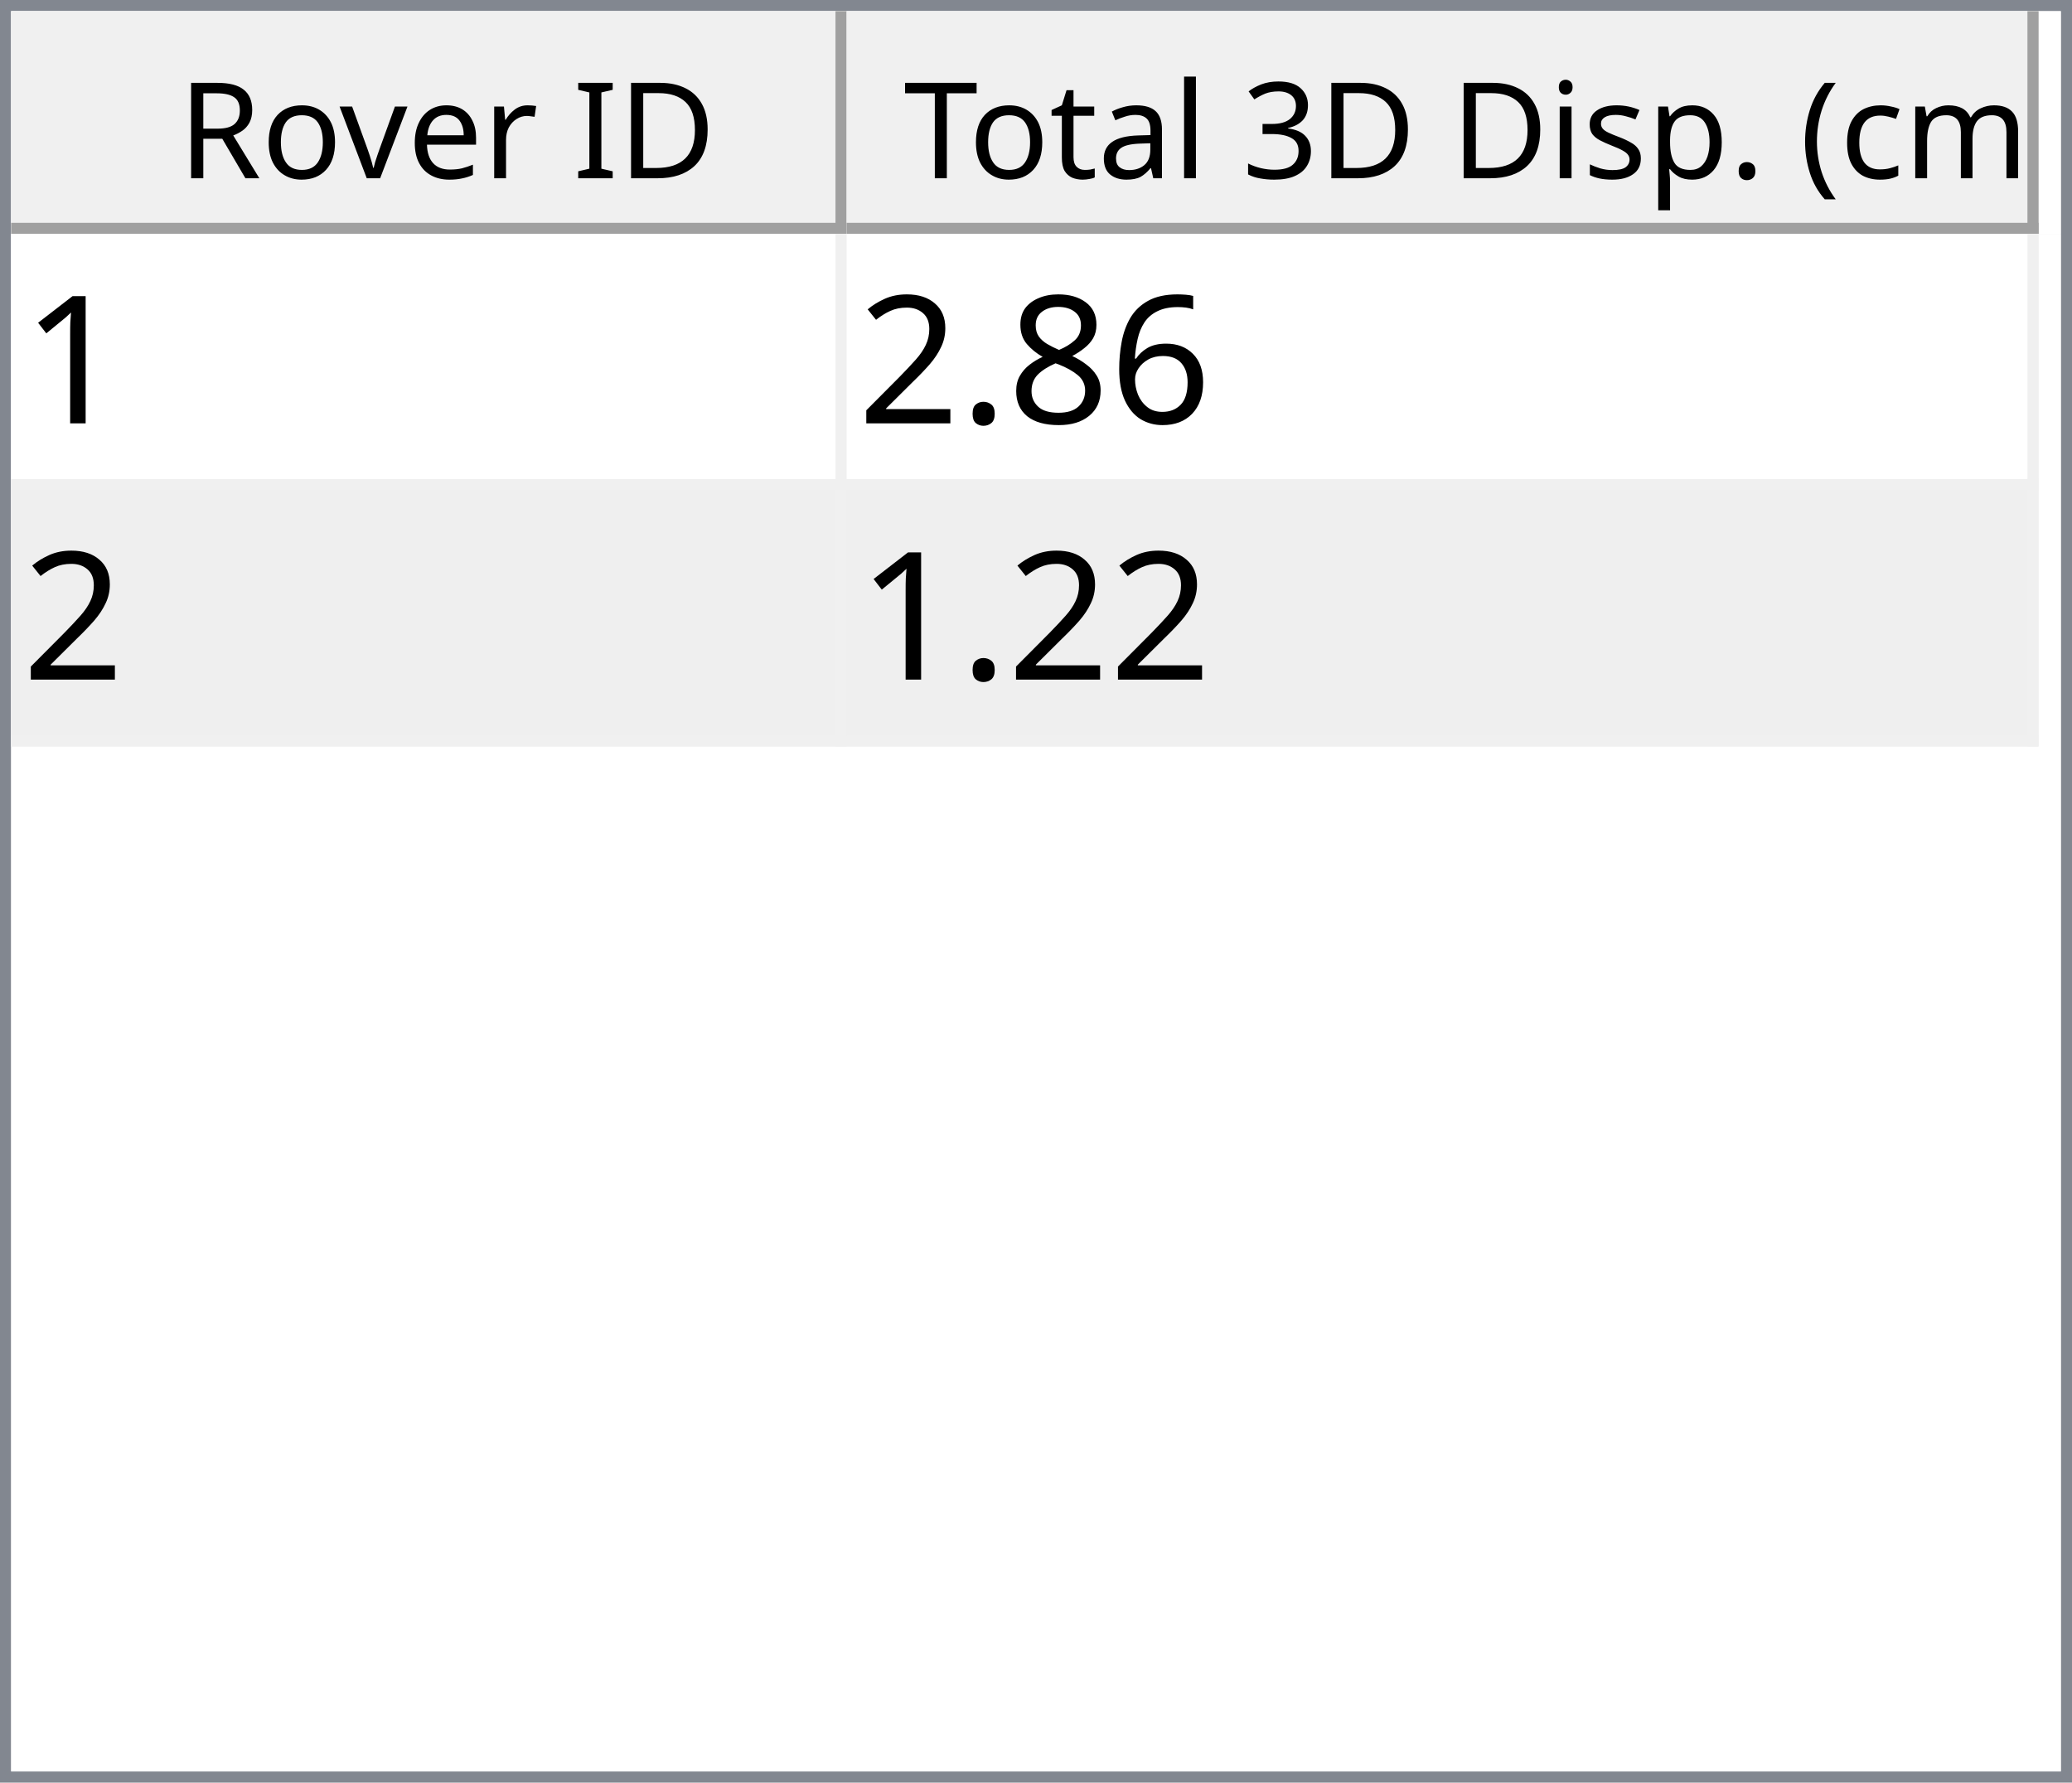
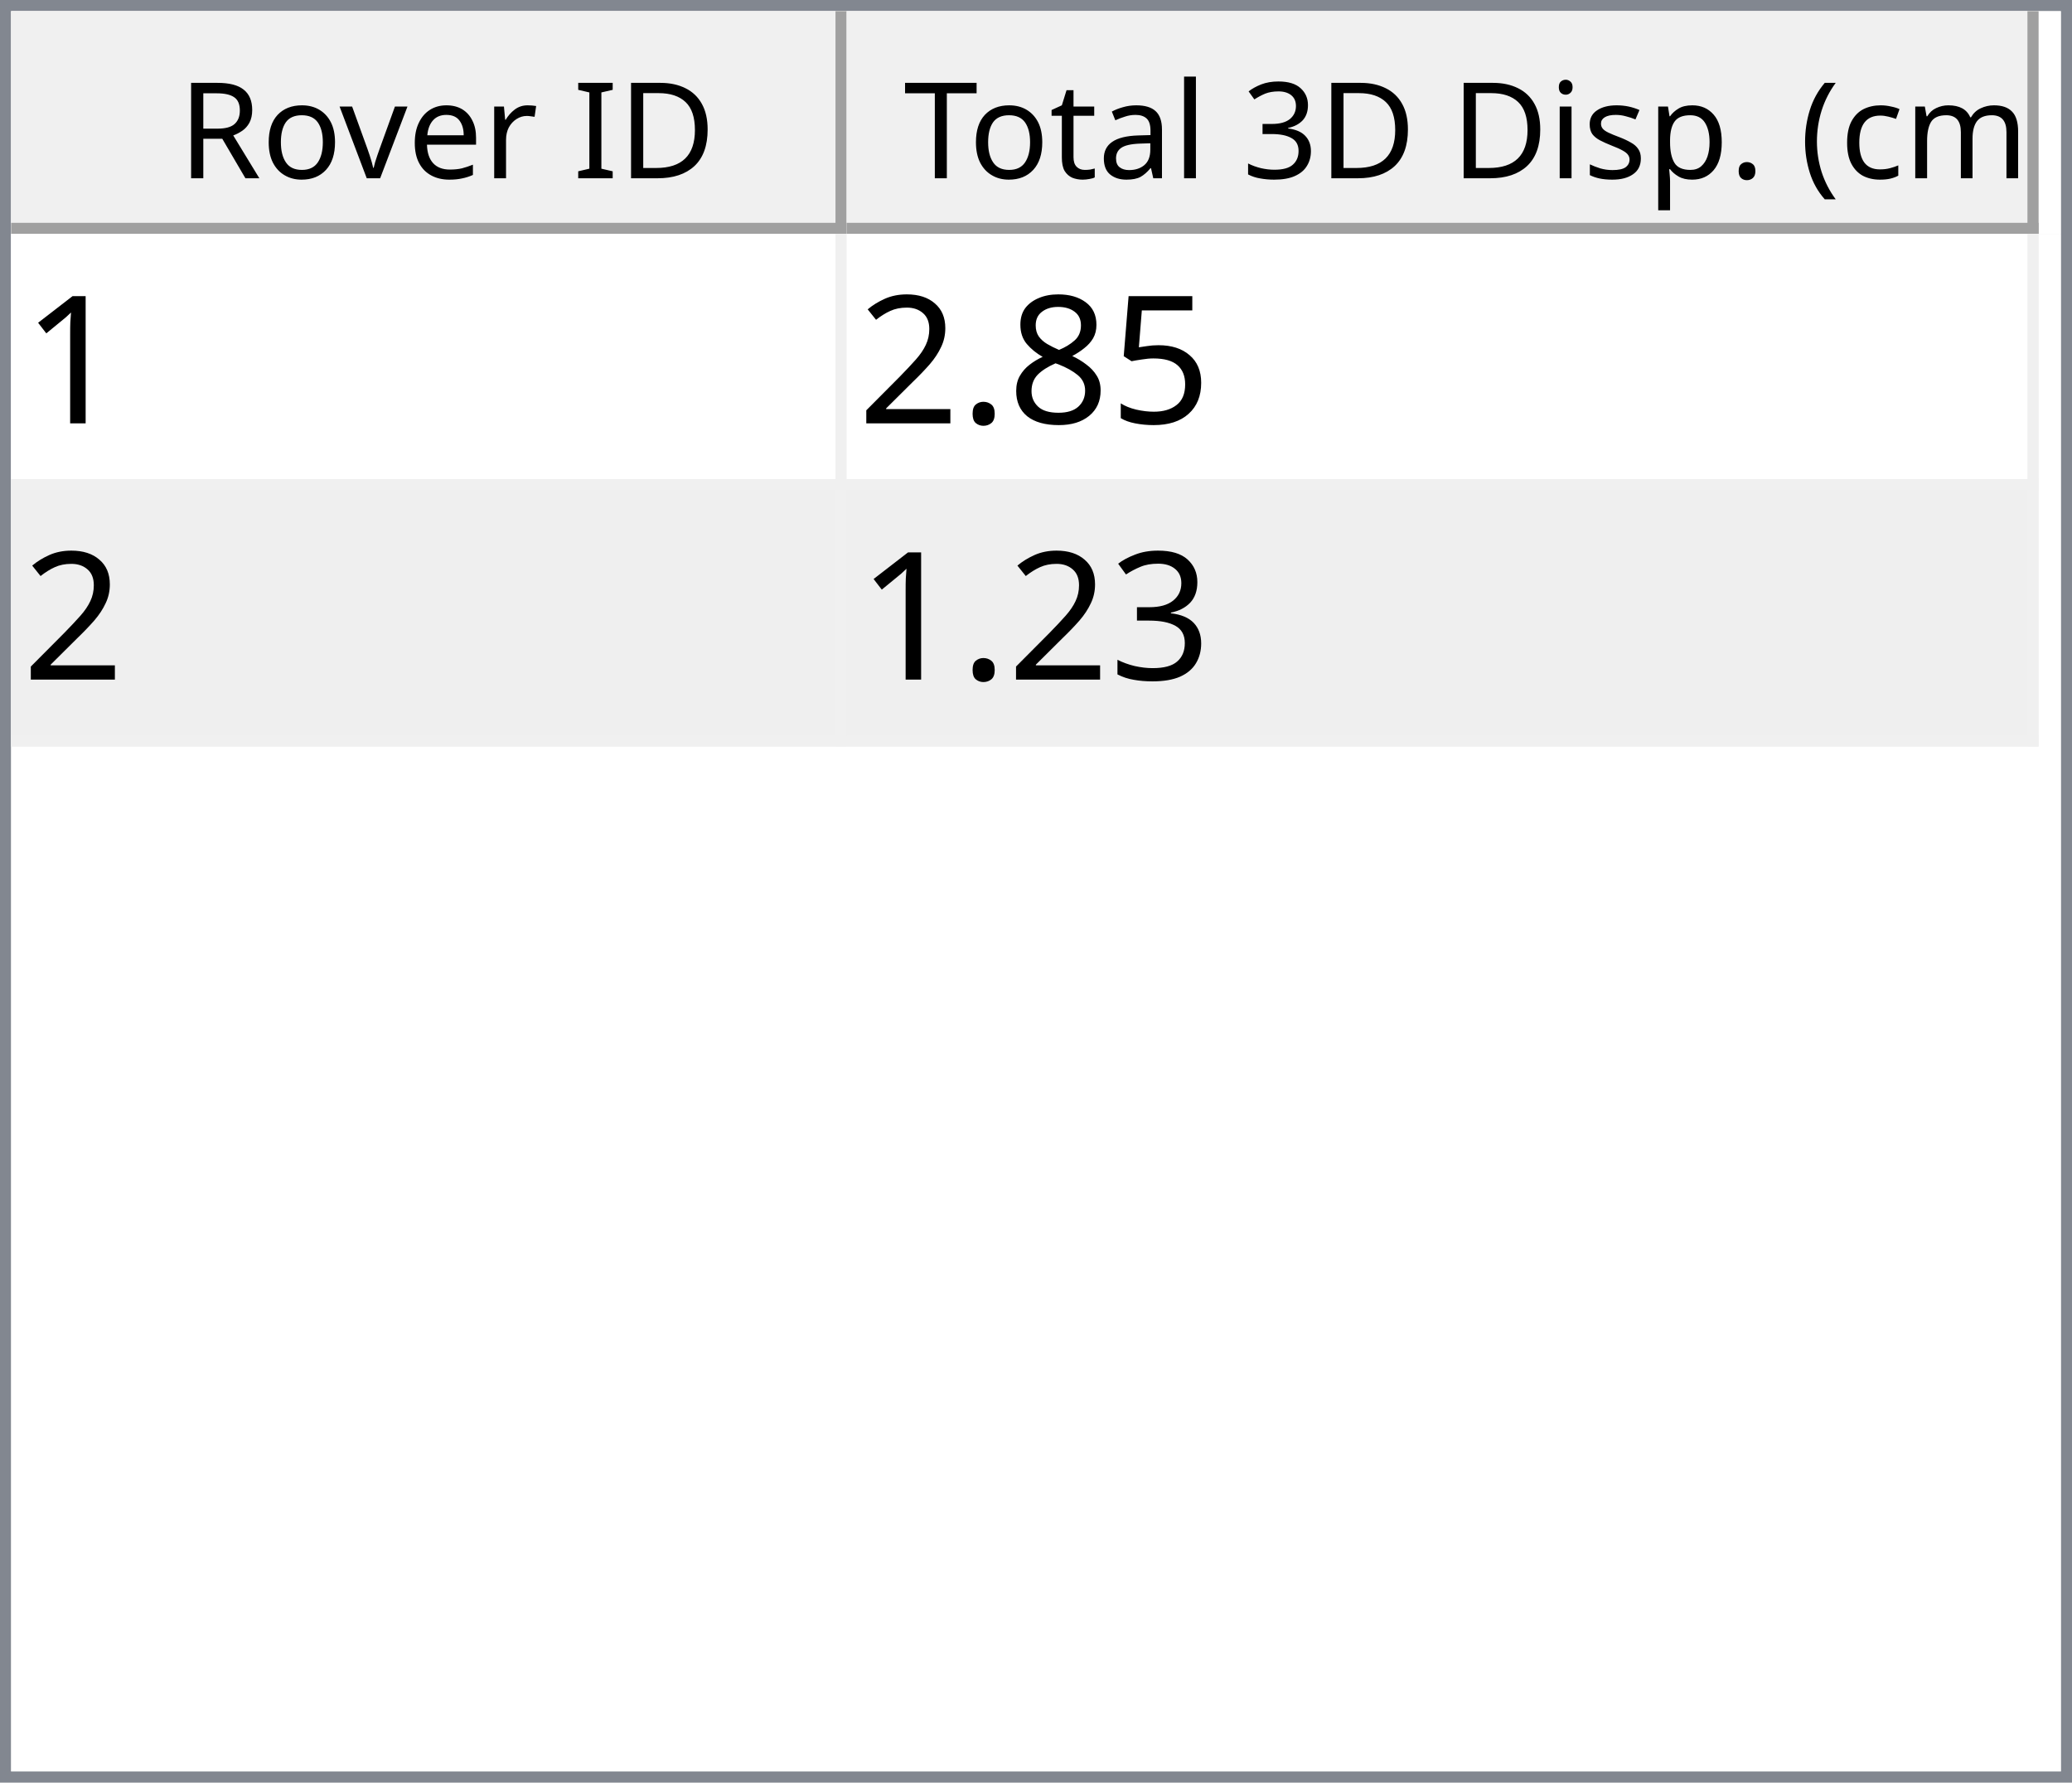
<svg xmlns="http://www.w3.org/2000/svg" style="fill-opacity:1; color-rendering:auto; color-interpolation:auto; text-rendering:auto; stroke:black; stroke-linecap:square; stroke-miterlimit:10; shape-rendering:auto; stroke-opacity:1; fill:black; stroke-dasharray:none; font-weight:normal; stroke-width:1; font-family:'Dialog'; font-style:normal; stroke-linejoin:miter; font-size:12px; stroke-dashoffset:0; image-rendering:auto;" width="186" height="160">
  <defs id="genericDefs" />
  <g>
    <defs id="defs1">
      <clipPath clipPathUnits="userSpaceOnUse" id="clipPath1">
        <path d="M0 0 L186 0 L186 160 L0 160 L0 0 Z" />
      </clipPath>
      <clipPath clipPathUnits="userSpaceOnUse" id="clipPath2">
        <path d="M0 0 L0 160 L186 160 L186 0 Z" />
      </clipPath>
      <clipPath clipPathUnits="userSpaceOnUse" id="clipPath3">
        <path d="M0 0 L0 20 L184 20 L184 0 Z" />
      </clipPath>
      <clipPath clipPathUnits="userSpaceOnUse" id="clipPath4">
        <path d="M0 0 L0 20 L75 20 L75 0 Z" />
      </clipPath>
      <clipPath clipPathUnits="userSpaceOnUse" id="clipPath5">
        <path d="M1 1 L1 19 L74 19 L74 1 Z" />
      </clipPath>
      <clipPath clipPathUnits="userSpaceOnUse" id="clipPath6">
        <path d="M0 0 L0 18 L73 18 L73 0 Z" />
      </clipPath>
      <clipPath clipPathUnits="userSpaceOnUse" id="clipPath7">
        <path d="M-0.5 -0.5 L-0.5 19.5 L74.5 19.5 L74.5 -0.5 Z" />
      </clipPath>
      <clipPath clipPathUnits="userSpaceOnUse" id="clipPath8">
        <path d="M0 0 L0 20 L107 20 L107 0 Z" />
      </clipPath>
      <clipPath clipPathUnits="userSpaceOnUse" id="clipPath9">
        <path d="M1 1 L1 19 L106 19 L106 1 Z" />
      </clipPath>
      <clipPath clipPathUnits="userSpaceOnUse" id="clipPath10">
        <path d="M0 0 L0 18 L105 18 L105 0 Z" />
      </clipPath>
      <clipPath clipPathUnits="userSpaceOnUse" id="clipPath11">
        <path d="M-0.5 -0.5 L-0.5 19.5 L106.5 19.5 L106.5 -0.5 Z" />
      </clipPath>
      <clipPath clipPathUnits="userSpaceOnUse" id="clipPath12">
        <path d="M0 0 L0 138 L184 138 L184 0 Z" />
      </clipPath>
      <clipPath clipPathUnits="userSpaceOnUse" id="clipPath13">
        <path d="M0 0 L0 46 L182 46 L182 0 Z" />
      </clipPath>
      <clipPath clipPathUnits="userSpaceOnUse" id="clipPath14">
        <path d="M-0.5 -0.5 L-0.5 45.5 L181.5 45.5 L181.5 -0.5 Z" />
      </clipPath>
      <clipPath clipPathUnits="userSpaceOnUse" id="clipPath15">
        <path d="M0 0 L0 22 L74 22 L74 0 Z" />
      </clipPath>
      <clipPath clipPathUnits="userSpaceOnUse" id="clipPath16">
        <path d="M0 0 L0 22 L106 22 L106 0 Z" />
      </clipPath>
      <font horiz-adv-x="64.551" id="font1">
        <font-face ascent="107.91" descent="25.098" units-per-em="100" style="font-style:normal; font-family:Segoe UI; font-weight:normal;" />
        <missing-glyph horiz-adv-x="64.551" d="M8.109 0 L8.109 68.266 L56.453 68.266 L56.453 0 L8.109 0 ZM15.328 7.234 L49.219 7.234 L49.219 61.031 L15.328 61.031 L15.328 7.234 Z" />
        <glyph unicode="D" horiz-adv-x="70.117" d="M9.188 0 L9.188 70.016 L28.516 70.016 Q65.531 70.016 65.531 35.891 Q65.531 19.672 55.25 9.836 Q44.969 0 27.734 0 L9.188 0 ZM17.391 62.594 L17.391 7.422 L27.828 7.422 Q41.609 7.422 49.273 14.797 Q56.938 22.172 56.938 35.688 Q56.938 62.594 28.328 62.594 L17.391 62.594 Z" />
        <glyph unicode="I" horiz-adv-x="26.611" d="M17.391 0 L9.188 0 L9.188 70.016 L17.391 70.016 L17.391 0 Z" />
        <glyph unicode=" " horiz-adv-x="27.393" d="" />
        <glyph unicode="r" horiz-adv-x="34.766" d="M34.188 41.891 Q32.078 43.5 28.125 43.5 Q23 43.5 19.555 38.672 Q16.109 33.844 16.109 25.484 L16.109 0 L8.109 0 L8.109 50 L16.109 50 L16.109 39.703 L16.312 39.703 Q18.016 44.969 21.531 47.922 Q25.047 50.875 29.391 50.875 Q32.516 50.875 34.188 50.203 L34.188 41.891 Z" />
        <glyph unicode="e" horiz-adv-x="52.295" d="M48.297 23 L12.984 23 Q13.188 14.656 17.484 10.109 Q21.781 5.562 29.297 5.562 Q37.75 5.562 44.828 11.141 L44.828 3.609 Q38.234 -1.172 27.391 -1.172 Q16.797 -1.172 10.742 5.641 Q4.688 12.453 4.688 24.812 Q4.688 36.469 11.305 43.82 Q17.922 51.172 27.734 51.172 Q37.547 51.172 42.922 44.828 Q48.297 38.484 48.297 27.203 L48.297 23 ZM40.094 29.781 Q40.047 36.719 36.75 40.578 Q33.453 44.438 27.594 44.438 Q21.922 44.438 17.969 40.383 Q14.016 36.328 13.094 29.781 L40.094 29.781 Z" />
        <glyph unicode="v" horiz-adv-x="47.9" d="M47.406 50 L27.484 0 L19.625 0 L0.688 50 L9.469 50 L22.172 13.672 Q23.578 9.672 23.922 6.688 L24.125 6.688 Q24.609 10.453 25.688 13.484 L38.969 50 L47.406 50 Z" />
        <glyph unicode="o" horiz-adv-x="58.594" d="M29 -1.172 Q17.922 -1.172 11.305 5.836 Q4.688 12.844 4.688 24.422 Q4.688 37.016 11.57 44.094 Q18.453 51.172 30.172 51.172 Q41.359 51.172 47.633 44.289 Q53.906 37.406 53.906 25.203 Q53.906 13.234 47.141 6.031 Q40.375 -1.172 29 -1.172 ZM29.594 44.438 Q21.875 44.438 17.383 39.188 Q12.891 33.938 12.891 24.703 Q12.891 15.828 17.43 10.695 Q21.969 5.562 29.594 5.562 Q37.359 5.562 41.531 10.594 Q45.703 15.625 45.703 24.906 Q45.703 34.281 41.531 39.359 Q37.359 44.438 29.594 44.438 Z" />
        <glyph unicode="R" horiz-adv-x="59.814" d="M59.375 0 L49.609 0 L37.891 19.625 Q36.281 22.359 34.766 24.289 Q33.25 26.219 31.664 27.438 Q30.078 28.656 28.25 29.219 Q26.422 29.781 24.125 29.781 L17.391 29.781 L17.391 0 L9.188 0 L9.188 70.016 L30.078 70.016 Q34.672 70.016 38.555 68.867 Q42.438 67.719 45.289 65.375 Q48.141 63.031 49.758 59.547 Q51.375 56.062 51.375 51.375 Q51.375 47.703 50.273 44.656 Q49.172 41.609 47.148 39.211 Q45.125 36.812 42.266 35.133 Q39.406 33.453 35.844 32.516 L35.844 32.328 Q37.594 31.547 38.891 30.547 Q40.188 29.547 41.359 28.18 Q42.531 26.812 43.68 25.078 Q44.828 23.344 46.234 21.047 L59.375 0 ZM17.391 62.594 L17.391 37.203 L28.516 37.203 Q31.594 37.203 34.203 38.133 Q36.812 39.062 38.719 40.797 Q40.625 42.531 41.703 45.047 Q42.781 47.562 42.781 50.688 Q42.781 56.297 39.141 59.445 Q35.5 62.594 28.609 62.594 L17.391 62.594 Z" />
        <glyph unicode=")" horiz-adv-x="30.176" d="M8.297 -15.922 L1.172 -15.922 Q16.406 2.344 16.406 26.812 Q16.406 51.469 1.078 70.016 L8.297 70.016 Q23.531 52.156 23.531 26.703 Q23.531 1.375 8.297 -15.922 Z" />
        <glyph unicode="m" horiz-adv-x="86.133" d="M79.109 0 L71.094 0 L71.094 28.719 Q71.094 37.016 68.531 40.727 Q65.969 44.438 59.906 44.438 Q54.781 44.438 51.195 39.75 Q47.609 35.062 47.609 28.516 L47.609 0 L39.594 0 L39.594 29.688 Q39.594 44.438 28.219 44.438 Q22.953 44.438 19.531 40.016 Q16.109 35.594 16.109 28.516 L16.109 0 L8.109 0 L8.109 50 L16.109 50 L16.109 42.094 L16.312 42.094 Q21.625 51.172 31.844 51.172 Q36.969 51.172 40.773 48.312 Q44.578 45.453 46 40.828 Q51.562 51.172 62.594 51.172 Q79.109 51.172 79.109 30.812 L79.109 0 Z" />
        <glyph unicode="c" horiz-adv-x="46.191" d="M42.188 2.297 Q36.422 -1.172 28.516 -1.172 Q17.828 -1.172 11.258 5.789 Q4.688 12.75 4.688 23.828 Q4.688 36.188 11.766 43.68 Q18.844 51.172 30.672 51.172 Q37.25 51.172 42.281 48.734 L42.281 40.531 Q36.719 44.438 30.375 44.438 Q22.703 44.438 17.797 38.945 Q12.891 33.453 12.891 24.516 Q12.891 15.719 17.508 10.641 Q22.125 5.562 29.891 5.562 Q36.422 5.562 42.188 9.906 L42.188 2.297 Z" />
        <glyph unicode="(" horiz-adv-x="30.176" d="M29.109 -15.922 L21.969 -15.922 Q6.844 1.375 6.844 26.703 Q6.844 52.156 21.969 70.016 L29.203 70.016 Q13.875 51.469 13.875 26.812 Q13.875 2.344 29.109 -15.922 Z" />
        <glyph unicode="." horiz-adv-x="21.68" d="M10.891 -1.078 Q8.641 -1.078 7.055 0.539 Q5.469 2.156 5.469 4.391 Q5.469 6.641 7.055 8.273 Q8.641 9.906 10.891 9.906 Q13.188 9.906 14.797 8.273 Q16.406 6.641 16.406 4.391 Q16.406 2.156 14.797 0.539 Q13.188 -1.078 10.891 -1.078 Z" />
        <glyph unicode="p" horiz-adv-x="58.789" d="M16.312 7.234 L16.109 7.234 L16.109 -23 L8.109 -23 L8.109 50 L16.109 50 L16.109 41.219 L16.312 41.219 Q22.219 51.172 33.594 51.172 Q43.266 51.172 48.688 44.461 Q54.109 37.75 54.109 26.469 Q54.109 13.922 48 6.375 Q41.891 -1.172 31.297 -1.172 Q21.578 -1.172 16.312 7.234 ZM16.109 27.391 L16.109 20.406 Q16.109 14.203 20.141 9.883 Q24.172 5.562 30.375 5.562 Q37.641 5.562 41.773 11.133 Q45.906 16.703 45.906 26.609 Q45.906 34.969 42.047 39.703 Q38.188 44.438 31.594 44.438 Q24.609 44.438 20.359 39.578 Q16.109 34.719 16.109 27.391 Z" />
        <glyph unicode="s" horiz-adv-x="42.432" d="M5.078 1.812 L5.078 10.406 Q11.625 5.562 19.484 5.562 Q30.031 5.562 30.031 12.594 Q30.031 14.594 29.125 15.992 Q28.219 17.391 26.68 18.461 Q25.141 19.531 23.07 20.383 Q21 21.234 18.609 22.172 Q15.281 23.484 12.766 24.828 Q10.25 26.172 8.57 27.859 Q6.891 29.547 6.031 31.695 Q5.172 33.844 5.172 36.719 Q5.172 40.234 6.789 42.945 Q8.406 45.656 11.086 47.484 Q13.766 49.312 17.211 50.242 Q20.656 51.172 24.312 51.172 Q30.812 51.172 35.938 48.922 L35.938 40.828 Q30.422 44.438 23.25 44.438 Q21 44.438 19.195 43.922 Q17.391 43.406 16.094 42.477 Q14.797 41.547 14.086 40.258 Q13.375 38.969 13.375 37.406 Q13.375 35.453 14.086 34.133 Q14.797 32.812 16.164 31.789 Q17.531 30.766 19.484 29.938 Q21.438 29.109 23.922 28.125 Q27.25 26.859 29.883 25.516 Q32.516 24.172 34.375 22.484 Q36.234 20.797 37.234 18.602 Q38.234 16.406 38.234 13.375 Q38.234 9.672 36.602 6.938 Q34.969 4.203 32.234 2.398 Q29.5 0.594 25.93 -0.289 Q22.359 -1.172 18.453 -1.172 Q10.75 -1.172 5.078 1.812 Z" />
        <glyph unicode="i" horiz-adv-x="24.219" d="M12.203 62.703 Q10.062 62.703 8.547 64.164 Q7.031 65.625 7.031 67.875 Q7.031 70.125 8.547 71.609 Q10.062 73.094 12.203 73.094 Q14.406 73.094 15.945 71.609 Q17.484 70.125 17.484 67.875 Q17.484 65.719 15.945 64.211 Q14.406 62.703 12.203 62.703 ZM16.109 0 L8.109 0 L8.109 50 L16.109 50 L16.109 0 Z" />
        <glyph unicode="3" horiz-adv-x="53.906" d="M46.531 19.828 Q46.531 15.094 44.75 11.211 Q42.969 7.328 39.719 4.57 Q36.469 1.812 31.93 0.297 Q27.391 -1.219 21.922 -1.219 Q11.922 -1.219 6 2.594 L6 11.188 Q13.094 5.609 22.219 5.609 Q25.875 5.609 28.828 6.539 Q31.781 7.469 33.906 9.227 Q36.031 10.984 37.18 13.477 Q38.328 15.969 38.328 19.094 Q38.328 32.812 18.797 32.812 L12.984 32.812 L12.984 39.594 L18.5 39.594 Q35.797 39.594 35.797 52.484 Q35.797 64.406 22.609 64.406 Q15.188 64.406 8.688 59.422 L8.688 67.188 Q15.375 71.188 24.609 71.188 Q29 71.188 32.57 69.969 Q36.141 68.75 38.68 66.555 Q41.219 64.359 42.609 61.281 Q44 58.203 44 54.5 Q44 40.672 30.031 36.719 L30.031 36.531 Q33.594 36.141 36.625 34.797 Q39.656 33.453 41.852 31.305 Q44.047 29.156 45.289 26.25 Q46.531 23.344 46.531 19.828 Z" />
        <glyph unicode="l" horiz-adv-x="24.219" d="M16.109 0 L8.109 0 L8.109 74.031 L16.109 74.031 L16.109 0 Z" />
        <glyph unicode="a" horiz-adv-x="50.879" d="M43.891 0 L35.891 0 L35.891 7.812 L35.688 7.812 Q30.469 -1.172 20.312 -1.172 Q12.844 -1.172 8.617 2.781 Q4.391 6.734 4.391 13.281 Q4.391 27.297 20.906 29.594 L35.891 31.688 Q35.891 44.438 25.594 44.438 Q16.547 44.438 9.281 38.281 L9.281 46.484 Q16.656 51.172 26.266 51.172 Q43.891 51.172 43.891 32.516 L43.891 0 ZM35.891 25.297 L23.828 23.641 Q18.266 22.859 15.43 20.875 Q12.594 18.891 12.594 13.875 Q12.594 10.203 15.211 7.883 Q17.828 5.562 22.172 5.562 Q28.125 5.562 32.008 9.742 Q35.891 13.922 35.891 20.312 L35.891 25.297 Z" />
        <glyph unicode="t" horiz-adv-x="33.887" d="M31.297 0.484 Q28.469 -1.078 23.828 -1.078 Q10.688 -1.078 10.688 13.578 L10.688 43.172 L2.094 43.172 L2.094 50 L10.688 50 L10.688 62.203 L18.703 64.797 L18.703 50 L31.297 50 L31.297 43.172 L18.703 43.172 L18.703 14.984 Q18.703 9.969 20.414 7.82 Q22.125 5.672 26.078 5.672 Q29.109 5.672 31.297 7.328 L31.297 0.484 Z" />
        <glyph unicode="T" horiz-adv-x="52.393" d="M50.594 62.594 L30.375 62.594 L30.375 0 L22.172 0 L22.172 62.594 L2 62.594 L2 70.016 L50.594 70.016 L50.594 62.594 Z" />
      </font>
      <font horiz-adv-x="75.0" id="font2">
        <font-face ascent="100.537" descent="21.973" units-per-em="100" style="font-style:normal; font-family:sans-serif; font-weight:normal;" />
        <missing-glyph horiz-adv-x="75.0" d="M12.5 0 L12.5 62.5 L62.5 62.5 L62.5 0 L12.5 0 ZM14.062 1.562 L60.938 1.562 L60.938 60.938 L14.062 60.938 L14.062 1.562 Z" />
        <glyph unicode="1" horiz-adv-x="55.615" d="M37.25 0 L28.469 0 L28.469 56 Q25.297 52.984 20.141 49.953 Q14.984 46.922 10.891 45.406 L10.891 53.906 Q18.266 57.375 23.781 62.305 Q29.297 67.234 31.594 71.875 L37.25 71.875 L37.25 0 Z" />
-         <glyph unicode="6" horiz-adv-x="55.615" d="M49.75 54.047 L41.016 53.375 Q39.844 58.547 37.703 60.891 Q34.125 64.656 28.906 64.656 Q24.703 64.656 21.531 62.312 Q17.391 59.281 14.992 53.469 Q12.594 47.656 12.5 36.922 Q15.672 41.75 20.266 44.094 Q24.859 46.438 29.891 46.438 Q38.672 46.438 44.852 39.969 Q51.031 33.5 51.031 23.25 Q51.031 16.5 48.125 10.719 Q45.219 4.938 40.141 1.859 Q35.062 -1.219 28.609 -1.219 Q17.625 -1.219 10.695 6.859 Q3.766 14.938 3.766 33.5 Q3.766 54.25 11.422 63.672 Q18.109 71.875 29.438 71.875 Q37.891 71.875 43.289 67.141 Q48.688 62.406 49.75 54.047 ZM13.875 23.188 Q13.875 18.656 15.797 14.508 Q17.719 10.359 21.188 8.18 Q24.656 6 28.469 6 Q34.031 6 38.039 10.492 Q42.047 14.984 42.047 22.703 Q42.047 30.125 38.086 34.398 Q34.125 38.672 28.125 38.672 Q22.172 38.672 18.023 34.398 Q13.875 30.125 13.875 23.188 Z" />
+         <glyph unicode="5" horiz-adv-x="55.615" d="M4.156 18.75 L13.375 19.531 Q14.406 12.797 18.141 9.398 Q21.875 6 27.156 6 Q33.5 6 37.891 10.789 Q42.281 15.578 42.281 23.484 Q42.281 31 38.062 35.352 Q33.844 39.703 27 39.703 Q22.75 39.703 19.336 37.773 Q15.922 35.844 13.969 32.766 L5.719 33.844 L12.641 70.609 L48.25 70.609 L48.25 62.203 L19.672 62.203 L15.828 42.969 Q22.266 47.469 29.344 47.469 Q38.719 47.469 45.164 40.969 Q51.609 34.469 51.609 24.266 Q51.609 14.547 45.953 7.469 Q39.062 -1.219 27.156 -1.219 Q17.391 -1.219 11.211 4.25 Q5.031 9.719 4.156 18.75 Z" />
        <glyph unicode="8" horiz-adv-x="55.615" d="M17.672 38.812 Q12.203 40.828 9.57 44.539 Q6.938 48.25 6.938 53.422 Q6.938 61.234 12.555 66.555 Q18.172 71.875 27.484 71.875 Q36.859 71.875 42.578 66.43 Q48.297 60.984 48.297 53.172 Q48.297 48.188 45.68 44.508 Q43.062 40.828 37.75 38.812 Q44.344 36.672 47.781 31.883 Q51.219 27.094 51.219 20.453 Q51.219 11.281 44.727 5.031 Q38.234 -1.219 27.641 -1.219 Q17.047 -1.219 10.547 5.055 Q4.047 11.328 4.047 20.703 Q4.047 27.688 7.594 32.398 Q11.141 37.109 17.672 38.812 ZM15.922 53.719 Q15.922 48.641 19.195 45.414 Q22.469 42.188 27.688 42.188 Q32.766 42.188 36.016 45.383 Q39.266 48.578 39.266 53.219 Q39.266 58.062 35.914 61.359 Q32.562 64.656 27.594 64.656 Q22.562 64.656 19.242 61.43 Q15.922 58.203 15.922 53.719 ZM13.094 20.656 Q13.094 16.891 14.875 13.375 Q16.656 9.859 20.172 7.93 Q23.688 6 27.734 6 Q34.031 6 38.133 10.055 Q42.234 14.109 42.234 20.359 Q42.234 26.703 38.016 30.859 Q33.797 35.016 27.438 35.016 Q21.234 35.016 17.164 30.914 Q13.094 26.812 13.094 20.656 Z" />
        <glyph unicode="." horiz-adv-x="27.783" d="M9.078 0 L9.078 10.016 L19.094 10.016 L19.094 0 L9.078 0 Z" />
        <glyph unicode="2" horiz-adv-x="55.615" d="M50.344 8.453 L50.344 0 L3.031 0 Q2.938 3.172 4.047 6.109 Q5.859 10.938 9.836 15.625 Q13.812 20.312 21.344 26.469 Q33.016 36.031 37.117 41.625 Q41.219 47.219 41.219 52.203 Q41.219 57.422 37.477 61.008 Q33.734 64.594 27.734 64.594 Q21.391 64.594 17.578 60.789 Q13.766 56.984 13.719 50.25 L4.688 51.172 Q5.609 61.281 11.664 66.578 Q17.719 71.875 27.938 71.875 Q38.234 71.875 44.242 66.164 Q50.25 60.453 50.25 52 Q50.25 47.703 48.492 43.555 Q46.734 39.406 42.656 34.812 Q38.578 30.219 29.109 22.219 Q21.188 15.578 18.945 13.211 Q16.703 10.844 15.234 8.453 L50.344 8.453 Z" />
+         <glyph unicode="3" horiz-adv-x="55.615" d="M4.203 18.891 L12.984 20.062 Q14.5 12.594 18.141 9.297 Q21.781 6 27 6 Q33.203 6 37.477 10.297 Q41.75 14.594 41.75 20.953 Q41.75 27 37.797 30.93 Q33.844 34.859 27.734 34.859 Q25.25 34.859 21.531 33.891 L22.516 41.609 Q23.391 41.5 23.922 41.5 Q29.547 41.5 34.039 44.43 Q38.531 47.359 38.531 53.469 Q38.531 58.297 35.258 61.477 Q31.984 64.656 26.812 64.656 Q21.688 64.656 18.266 61.43 Q14.844 58.203 13.875 51.766 L5.078 53.328 Q6.688 62.156 12.398 67.016 Q18.109 71.875 26.609 71.875 Q32.469 71.875 37.398 69.359 Q42.328 66.844 44.945 62.5 Q47.562 58.156 47.562 53.266 Q47.562 48.641 45.07 44.828 Q42.578 41.016 37.703 38.766 Q44.047 37.312 47.562 32.695 Q51.078 28.078 51.078 21.141 Q51.078 11.766 44.242 5.25 Q37.406 -1.266 26.953 -1.266 Q17.531 -1.266 11.305 4.352 Q5.078 9.969 4.203 18.891 Z" />
      </font>
    </defs>
    <g style="fill:white; stroke:white;">
      <rect x="0" y="0" width="186" style="clip-path:url(#clipPath1); stroke:none;" height="160" />
    </g>
    <g style="fill:white; text-rendering:optimizeSpeed; color-rendering:optimizeSpeed; image-rendering:optimizeSpeed; shape-rendering:crispEdges; stroke:white; color-interpolation:sRGB;">
      <rect x="0" width="186" height="160" y="0" style="stroke:none;" />
      <path style="stroke:none;" d="M0 160 L186 160 L186 0 L0 0 Z" />
    </g>
    <g style="fill:rgb(240,240,240); font-family:'Segoe UI'; stroke:rgb(240,240,240);">
      <rect x="0" y="0" width="186" style="clip-path:url(#clipPath2); stroke:none;" height="160" />
    </g>
    <g style="fill:rgb(130,135,144); font-family:'Segoe UI'; stroke:rgb(130,135,144);">
      <path d="M0 0 L186 0 L186 160 L0 160 L0 0 ZM1 1 L185 1 L185 159 L1 159 L1 1 Z" style="fill-rule:evenodd; clip-path:url(#clipPath2); stroke:none;" />
    </g>
    <g style="fill:white; font-family:'Segoe UI'; stroke:white;" transform="translate(1,1)">
      <rect x="0" y="0" width="184" style="clip-path:url(#clipPath3); stroke:none;" height="20" />
    </g>
    <g style="fill:rgb(240,240,240); font-family:'Segoe UI'; stroke:rgb(240,240,240);" transform="translate(1,1)">
      <rect x="0" y="0" width="75" style="clip-path:url(#clipPath4); stroke:none;" height="20" />
    </g>
    <g style="font-family:'Segoe UI';" transform="translate(2,2)">
      <text x="14" xml:space="preserve" y="14" style="clip-path:url(#clipPath6); stroke:none;">Rover ID</text>
    </g>
    <g style="fill:rgb(160,160,160); font-family:'Segoe UI'; stroke:rgb(160,160,160); stroke-linejoin:bevel;" transform="translate(1.5,1.5)">
      <line x1="74" x2="74" y1="0" style="fill:none; clip-path:url(#clipPath7);" y2="19" />
    </g>
    <g style="fill:rgb(160,160,160); font-family:'Segoe UI'; stroke:rgb(160,160,160); stroke-linejoin:bevel;" transform="matrix(1,0,0,1,1,1) translate(0.5,0.5)">
      <line x1="0" x2="74" y1="19" style="fill:none; clip-path:url(#clipPath7);" y2="19" />
    </g>
    <g style="fill:rgb(240,240,240); font-family:'Segoe UI'; stroke:rgb(240,240,240);" transform="translate(76,1)">
      <rect x="0" y="0" width="107" style="clip-path:url(#clipPath8); stroke:none;" height="20" />
    </g>
    <g style="font-family:'Segoe UI';" transform="translate(77,2)">
      <text x="1" xml:space="preserve" y="14" style="clip-path:url(#clipPath10); stroke:none;"> Total 3D Disp. (cm)</text>
    </g>
    <g style="fill:rgb(160,160,160); font-family:'Segoe UI'; stroke:rgb(160,160,160); stroke-linejoin:bevel;" transform="translate(76.5,1.5)">
      <line x1="106" x2="106" y1="0" style="fill:none; clip-path:url(#clipPath11);" y2="19" />
    </g>
    <g style="fill:rgb(160,160,160); font-family:'Segoe UI'; stroke:rgb(160,160,160); stroke-linejoin:bevel;" transform="matrix(1,0,0,1,76,1) translate(0.5,0.5)">
      <line x1="0" x2="106" y1="19" style="fill:none; clip-path:url(#clipPath11);" y2="19" />
    </g>
    <g style="fill:white; font-family:'Segoe UI'; stroke:white;" transform="translate(1,21)">
      <rect x="0" y="0" width="184" style="clip-path:url(#clipPath12); stroke:none;" height="138" />
    </g>
    <g style="fill:rgb(240,240,240); font-size:16px; font-family:sans-serif; stroke:rgb(240,240,240);" transform="translate(1,21)">
      <rect x="0" y="0" width="182" style="clip-path:url(#clipPath13); stroke:none;" height="46" />
      <line transform="translate(0.5,0.5)" x1="0" x2="181" y1="22" style="clip-path:url(#clipPath14); fill:none; stroke-linejoin:bevel;" y2="22" />
    </g>
    <g transform="matrix(1,0,0,1,1,21) translate(0.5,0.5)" style="fill:rgb(240,240,240); font-size:16px; font-family:sans-serif; stroke:rgb(240,240,240); stroke-linejoin:bevel;">
      <line x1="0" x2="181" y1="45" style="fill:none; clip-path:url(#clipPath14);" y2="45" />
    </g>
    <g transform="matrix(1,0,0,1,1,21) translate(0.5,0.5)" style="fill:rgb(240,240,240); font-size:16px; font-family:sans-serif; stroke:rgb(240,240,240); stroke-linejoin:bevel;">
      <line x1="74" x2="74" y1="0" style="fill:none; clip-path:url(#clipPath14);" y2="45" />
    </g>
    <g transform="matrix(1,0,0,1,1,21) translate(0.5,0.5)" style="fill:rgb(240,240,240); font-size:16px; font-family:sans-serif; stroke:rgb(240,240,240); stroke-linejoin:bevel;">
      <line x1="181" x2="181" y1="0" style="fill:none; clip-path:url(#clipPath14);" y2="45" />
    </g>
    <g style="fill:white; font-size:16px; font-family:sans-serif; stroke:white;" transform="matrix(1,0,0,1,1,21)">
      <rect x="0" y="0" width="74" style="clip-path:url(#clipPath15); stroke:none;" height="22" />
      <text x="1" y="17" style="fill:black; clip-path:url(#clipPath15); stroke:none;" xml:space="preserve">1</text>
    </g>
    <g style="fill:white; font-size:16px; font-family:sans-serif; stroke:white;" transform="matrix(1,0,0,1,1,21) translate(75,0)">
      <rect x="0" y="0" width="106" style="clip-path:url(#clipPath16); stroke:none;" height="22" />
-       <text x="1" y="17" style="fill:black; clip-path:url(#clipPath16); stroke:none;" xml:space="preserve">2.86</text>
+       <text x="1" y="17" style="fill:black; clip-path:url(#clipPath16); stroke:none;" xml:space="preserve">2.85</text>
    </g>
    <g style="fill:rgb(239,239,239); font-size:16px; font-family:sans-serif; stroke:rgb(239,239,239);" transform="matrix(1,0,0,1,1,21) translate(0,23)">
      <rect x="0" y="0" width="74" style="clip-path:url(#clipPath15); stroke:none;" height="22" />
      <text x="1" y="17" style="fill:black; clip-path:url(#clipPath15); stroke:none;" xml:space="preserve">2</text>
    </g>
    <g style="fill:rgb(239,239,239); font-size:16px; font-family:sans-serif; stroke:rgb(239,239,239);" transform="matrix(1,0,0,1,1,21) translate(75,23)">
      <rect x="0" y="0" width="106" style="clip-path:url(#clipPath16); stroke:none;" height="22" />
-       <text x="1" y="17" style="fill:black; clip-path:url(#clipPath16); stroke:none;" xml:space="preserve">1.22</text>
+       <text x="1" y="17" style="fill:black; clip-path:url(#clipPath16); stroke:none;" xml:space="preserve">1.23</text>
    </g>
  </g>
</svg>
